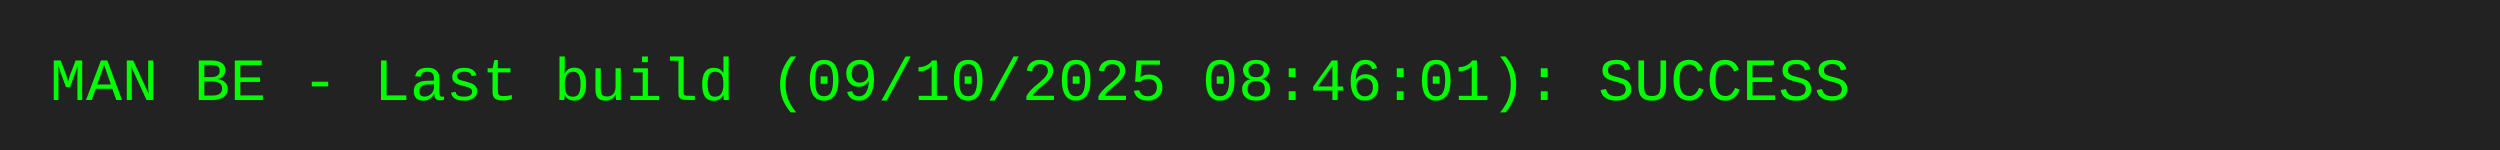
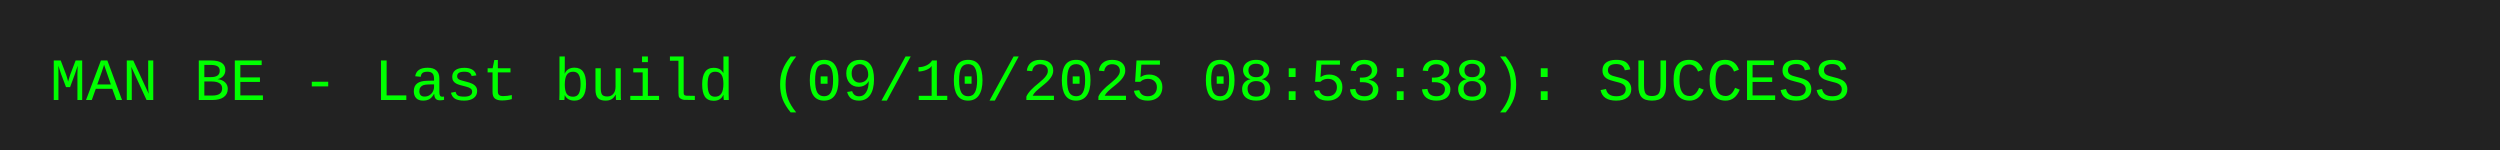
<svg xmlns="http://www.w3.org/2000/svg" width="500" height="30">
  <rect width="500" height="30" fill="#222" />
-   <text x="10" y="20" font-family="Courier New, monospace" font-size="12" fill="#0f0">MAN BE - Last build (09/10/2025 08:46:01): SUCCESS</text>
+   <text x="10" y="20" font-family="Courier New, monospace" font-size="12" fill="#0f0">MAN BE - Last build (09/10/2025 08:53:38): SUCCESS</text>
</svg>
